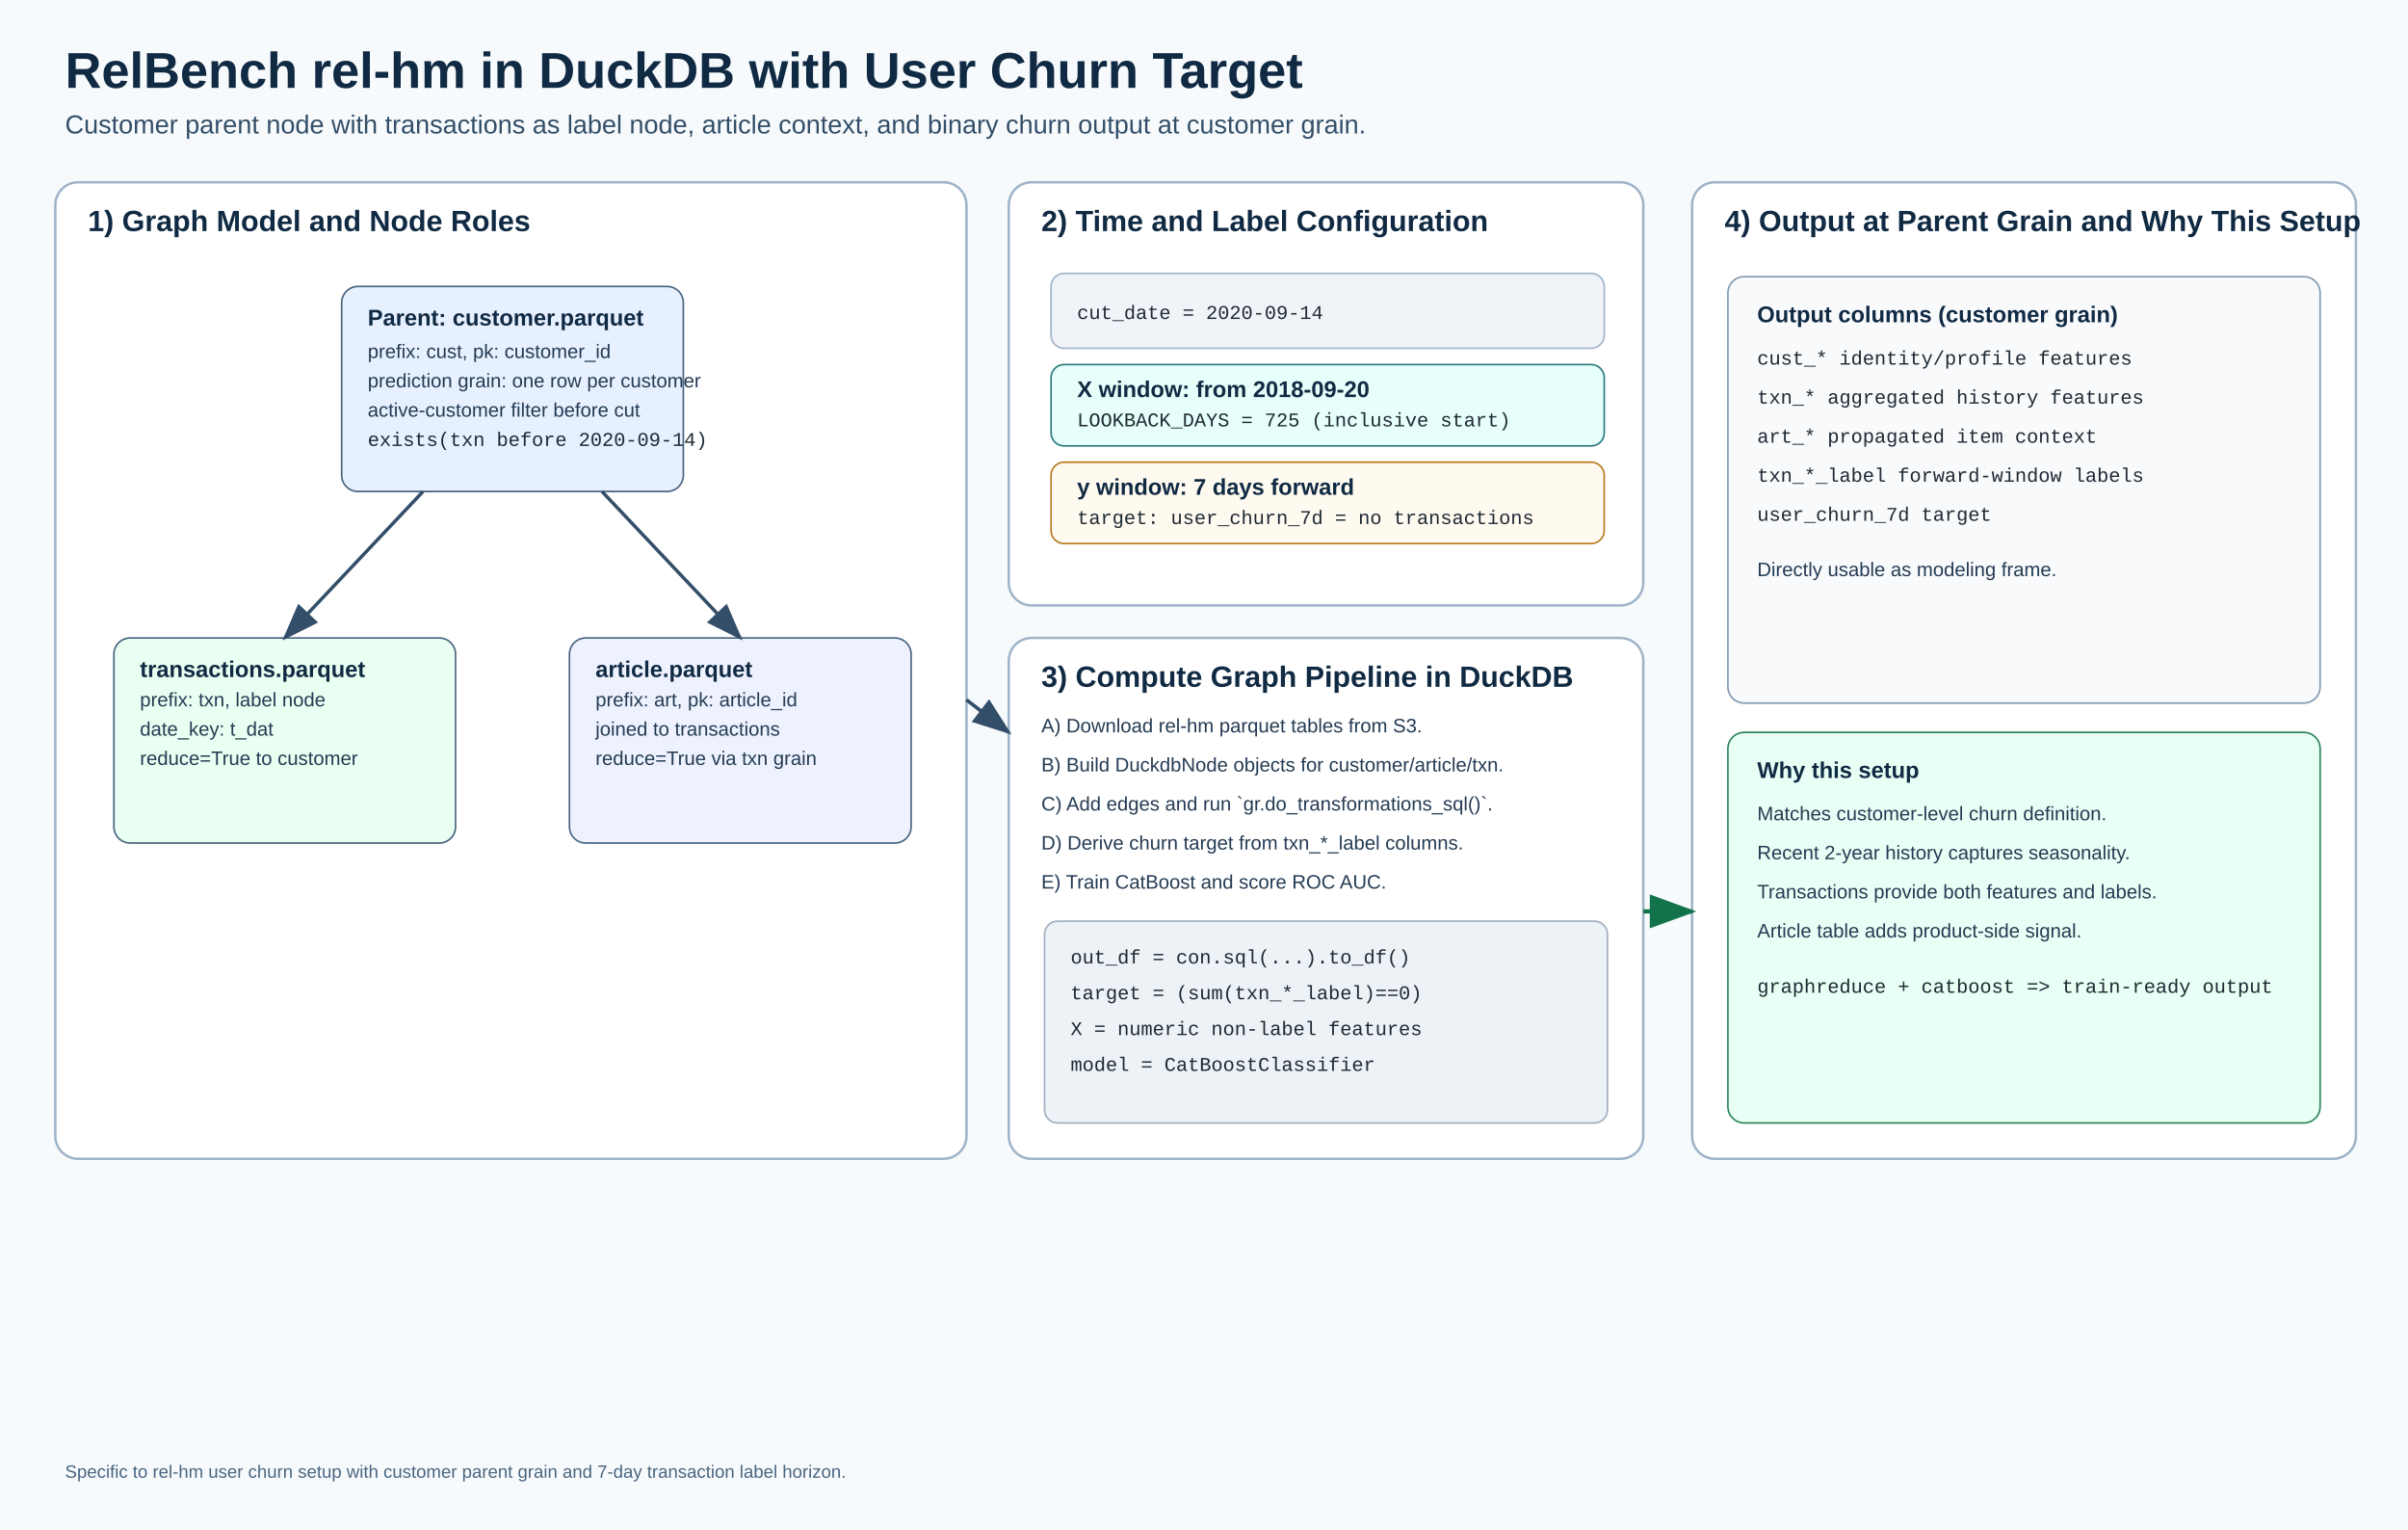
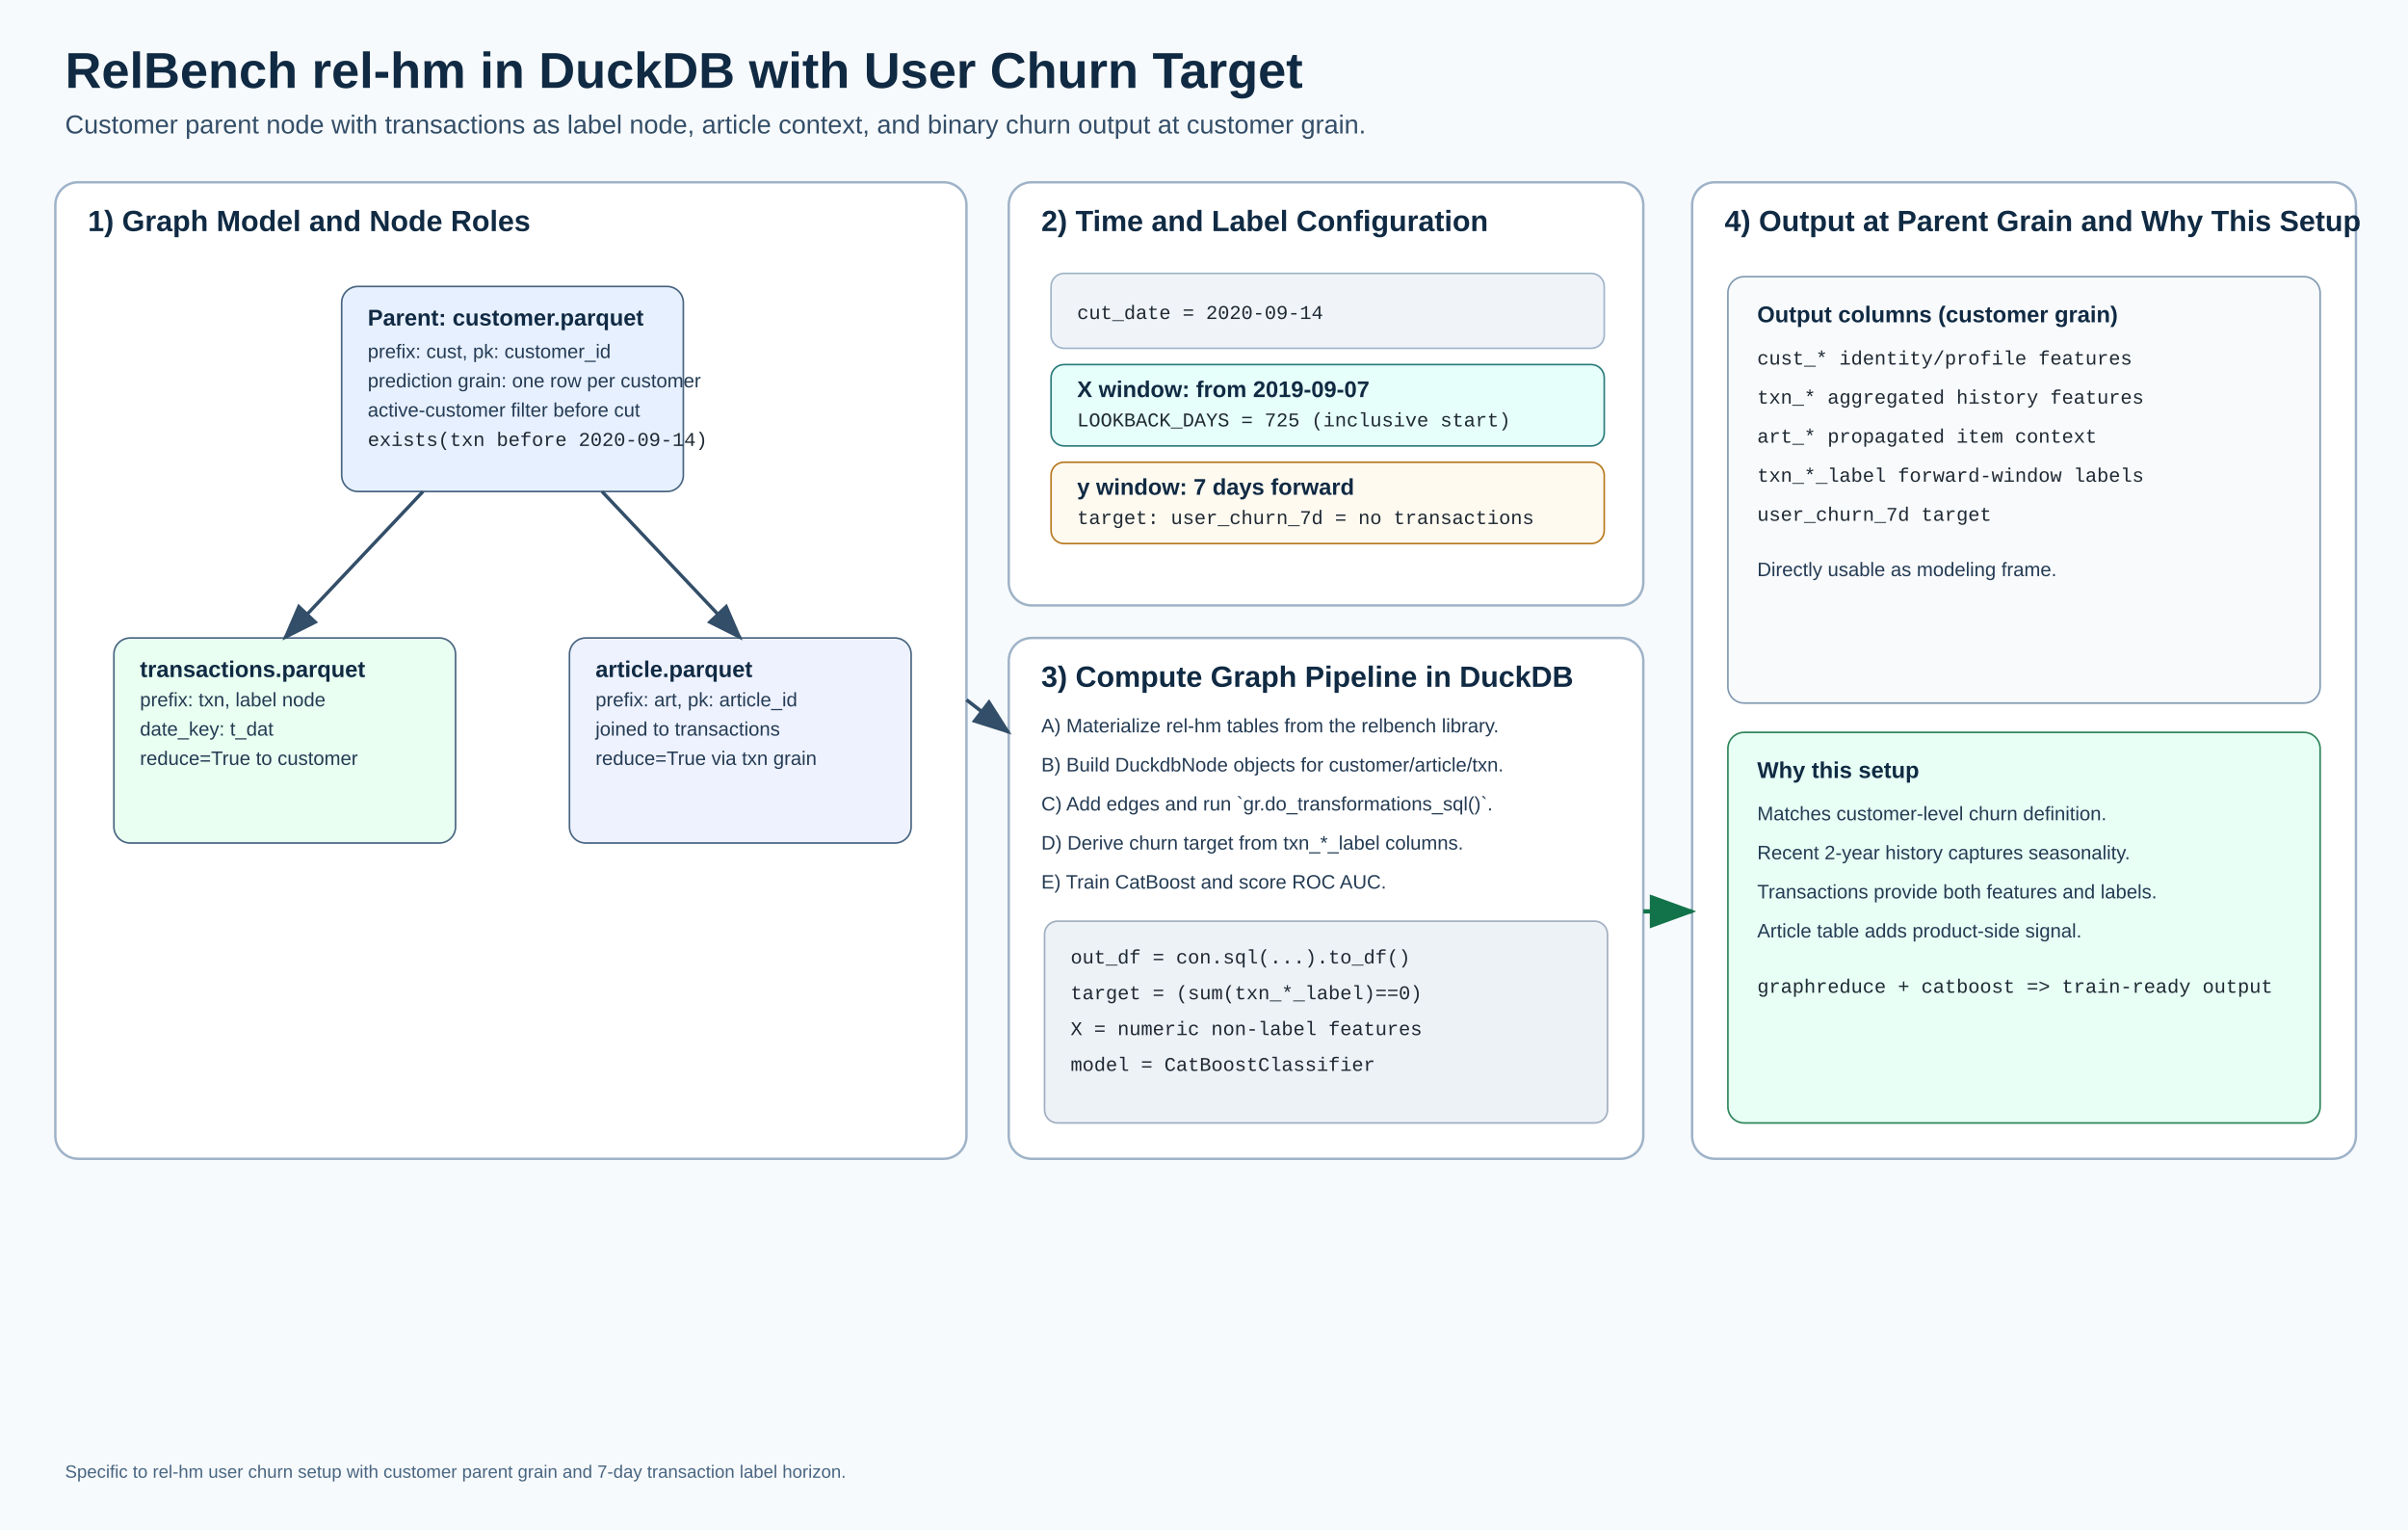
<svg xmlns="http://www.w3.org/2000/svg" width="1480" height="940" viewBox="0 0 1480 940">
  <defs>
    <style>
      .title { font: 700 31px Arial, sans-serif; fill: #102a43; }
      .subtitle { font: 500 16px Arial, sans-serif; fill: #334e68; }
      .section { font: 700 18px Arial, sans-serif; fill: #102a43; }
      .label { font: 700 14px Arial, sans-serif; fill: #102a43; }
      .text { font: 12px Arial, sans-serif; fill: #243b53; }
      .small { font: 11px Arial, sans-serif; fill: #486581; }
      .mono { font: 12px "Courier New", monospace; fill: #1f2933; }
    </style>
    <marker id="arrow" markerWidth="12" markerHeight="12" refX="10" refY="4" orient="auto" markerUnits="strokeWidth">
      <path d="M0,0 L11,4 L0,8 z" fill="#334e68" />
    </marker>
    <marker id="arrowGreen" markerWidth="12" markerHeight="12" refX="10" refY="4" orient="auto" markerUnits="strokeWidth">
      <path d="M0,0 L11,4 L0,8 z" fill="#12734a" />
    </marker>
  </defs>
  <rect x="0" y="0" width="1480" height="940" fill="#f7fafc" />
  <text x="40" y="54" class="title">RelBench rel-hm in DuckDB with User Churn Target</text>
  <text x="40" y="82" class="subtitle">Customer parent node with transactions as label node, article context, and binary churn output at customer grain.</text>
  <rect x="34" y="112" width="560" height="600" rx="14" fill="#ffffff" stroke="#9fb3c8" stroke-width="1.5" />
  <text x="54" y="142" class="section">1) Graph Model and Node Roles</text>
  <rect x="210" y="176" width="210" height="126" rx="10" fill="#e7f0ff" stroke="#486581" />
  <text x="226" y="200" class="label">Parent: customer.parquet</text>
  <text x="226" y="220" class="text">prefix: cust, pk: customer_id</text>
  <text x="226" y="238" class="text">prediction grain: one row per customer</text>
  <text x="226" y="256" class="text">active-customer filter before cut</text>
  <text x="226" y="274" class="mono">exists(txn before 2020-09-14)</text>
  <rect x="70" y="392" width="210" height="126" rx="10" fill="#e8fff1" stroke="#486581" />
  <text x="86" y="416" class="label">transactions.parquet</text>
  <text x="86" y="434" class="text">prefix: txn, label node</text>
  <text x="86" y="452" class="text">date_key: t_dat</text>
  <text x="86" y="470" class="text">reduce=True to customer</text>
  <rect x="350" y="392" width="210" height="126" rx="10" fill="#eef2ff" stroke="#486581" />
  <text x="366" y="416" class="label">article.parquet</text>
  <text x="366" y="434" class="text">prefix: art, pk: article_id</text>
  <text x="366" y="452" class="text">joined to transactions</text>
  <text x="366" y="470" class="text">reduce=True via txn grain</text>
  <line x1="260" y1="302" x2="175" y2="392" stroke="#334e68" stroke-width="2.1" marker-end="url(#arrow)" />
  <line x1="370" y1="302" x2="455" y2="392" stroke="#334e68" stroke-width="2.1" marker-end="url(#arrow)" />
  <rect x="620" y="112" width="390" height="260" rx="14" fill="#ffffff" stroke="#9fb3c8" stroke-width="1.5" />
  <text x="640" y="142" class="section">2) Time and Label Configuration</text>
  <rect x="646" y="168" width="340" height="46" rx="8" fill="#f0f4f8" stroke="#9fb3c8" />
  <text x="662" y="196" class="mono">cut_date = 2020-09-14</text>
  <rect x="646" y="224" width="340" height="50" rx="8" fill="#e6fffa" stroke="#2c7a7b" />
-   <text x="662" y="244" class="label">X window: from 2018-09-20</text>
+   <text x="662" y="244" class="label">X window: from 2019-09-07</text>
  <text x="662" y="262" class="mono">LOOKBACK_DAYS = 725 (inclusive start)</text>
  <rect x="646" y="284" width="340" height="50" rx="8" fill="#fffaf0" stroke="#b7791f" />
  <text x="662" y="304" class="label">y window: 7 days forward</text>
  <text x="662" y="322" class="mono">target: user_churn_7d = no transactions</text>
  <rect x="620" y="392" width="390" height="320" rx="14" fill="#ffffff" stroke="#9fb3c8" stroke-width="1.5" />
  <text x="640" y="422" class="section">3) Compute Graph Pipeline in DuckDB</text>
-   <text x="640" y="450" class="text">A) Download rel-hm parquet tables from S3.</text>
+   <text x="640" y="450" class="text">A) Materialize rel-hm tables from the relbench library.</text>
  <text x="640" y="474" class="text">B) Build DuckdbNode objects for customer/article/txn.</text>
  <text x="640" y="498" class="text">C) Add edges and run `gr.do_transformations_sql()`.</text>
  <text x="640" y="522" class="text">D) Derive churn target from txn_*_label columns.</text>
  <text x="640" y="546" class="text">E) Train CatBoost and score ROC AUC.</text>
  <rect x="642" y="566" width="346" height="124" rx="8" fill="#edf2f7" stroke="#a0aec0" />
  <text x="658" y="592" class="mono">out_df = con.sql(...).to_df()</text>
  <text x="658" y="614" class="mono">target = (sum(txn_*_label)==0)</text>
  <text x="658" y="636" class="mono">X = numeric non-label features</text>
  <text x="658" y="658" class="mono">model = CatBoostClassifier</text>
  <rect x="1040" y="112" width="408" height="600" rx="14" fill="#ffffff" stroke="#9fb3c8" stroke-width="1.5" />
  <text x="1060" y="142" class="section">4) Output at Parent Grain and Why This Setup</text>
  <rect x="1062" y="170" width="364" height="262" rx="10" fill="#f8fafc" stroke="#829ab1" />
  <text x="1080" y="198" class="label">Output columns (customer grain)</text>
  <text x="1080" y="224" class="mono">cust_* identity/profile features</text>
  <text x="1080" y="248" class="mono">txn_* aggregated history features</text>
  <text x="1080" y="272" class="mono">art_* propagated item context</text>
  <text x="1080" y="296" class="mono">txn_*_label forward-window labels</text>
  <text x="1080" y="320" class="mono">user_churn_7d target</text>
  <text x="1080" y="354" class="text">Directly usable as modeling frame.</text>
  <rect x="1062" y="450" width="364" height="240" rx="10" fill="#e7fff5" stroke="#2f855a" />
  <text x="1080" y="478" class="label">Why this setup</text>
  <text x="1080" y="504" class="text">Matches customer-level churn definition.</text>
  <text x="1080" y="528" class="text">Recent 2-year history captures seasonality.</text>
  <text x="1080" y="552" class="text">Transactions provide both features and labels.</text>
  <text x="1080" y="576" class="text">Article table adds product-side signal.</text>
  <text x="1080" y="610" class="mono">graphreduce + catboost =&gt; train-ready output</text>
  <line x1="594" y1="430" x2="620" y2="450" stroke="#334e68" stroke-width="2.2" marker-end="url(#arrow)" />
  <line x1="1010" y1="560" x2="1040" y2="560" stroke="#12734a" stroke-width="2.6" marker-end="url(#arrowGreen)" />
  <text x="40" y="908" class="small">Specific to rel-hm user churn setup with customer parent grain and 7-day transaction label horizon.</text>
</svg>
